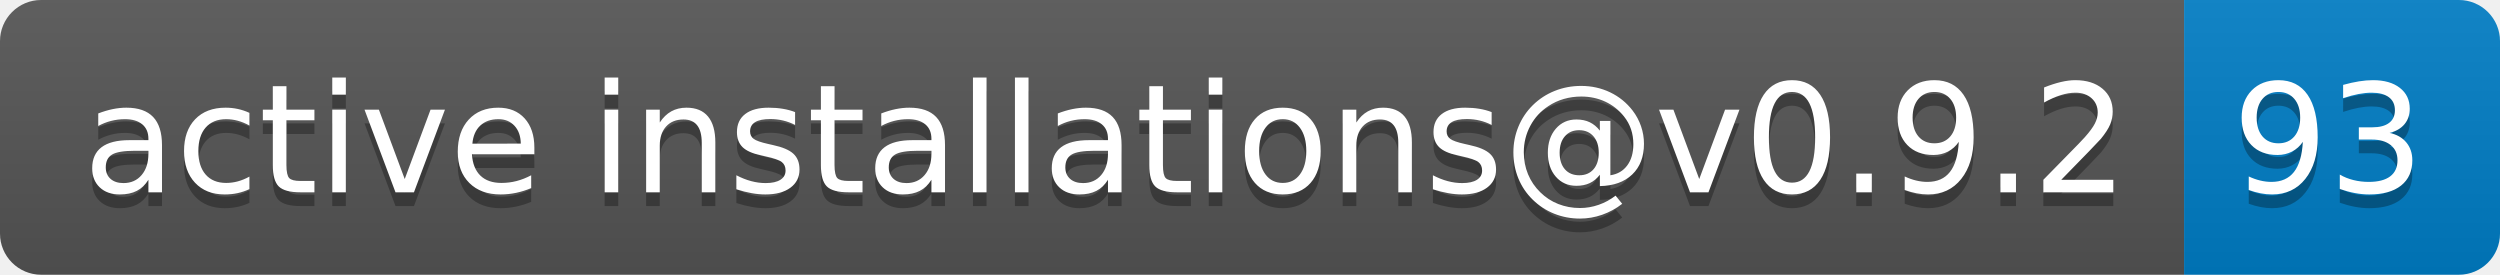
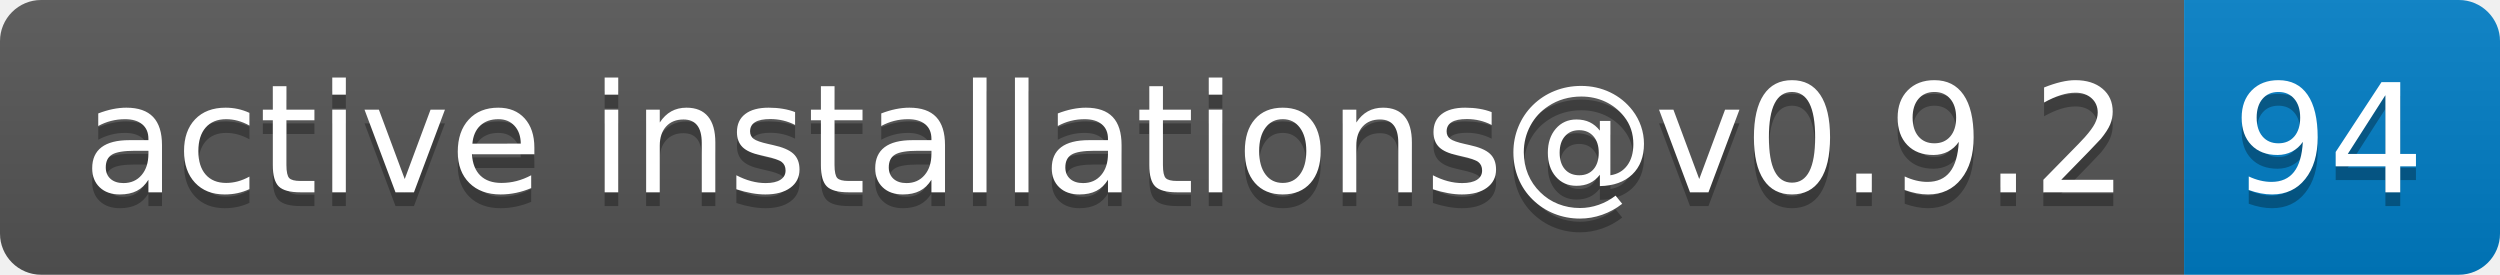
- <svg xmlns="http://www.w3.org/2000/svg" width="182" height="20" role="img" aria-label="active installations@v0.9.2: 93">
+ <svg xmlns="http://www.w3.org/2000/svg" width="182" height="20" role="img" aria-label="active installations@v0.9.2: 94">
  <linearGradient id="s" x2="0" y2="100%">
    <stop offset="0" stop-color="#bbb" stop-opacity=".1" />
    <stop offset="1" stop-opacity=".1" />
  </linearGradient>
  <clipPath id="r">
    <rect width="182" height="20" rx="3" fill="#fff" />
  </clipPath>
  <g clip-path="url(#r)">
    <rect width="159" height="20" fill="#555" />
    <rect x="159" width="23" height="20" fill="#007ec6" />
    <rect width="182" height="20" fill="url(#s)" />
  </g>
  <g fill="#fff" text-anchor="middle" font-family="Verdana,Geneva,DejaVu Sans,sans-serif" text-rendering="geometricPrecision" font-size="110">
    <text aria-hidden="true" x="805" y="150" fill="#010101" fill-opacity=".3" transform="scale(.1)" textLength="1490">active installations@v0.9.2</text>
    <text x="805" y="140" transform="scale(.1)" fill="#fff" textLength="1490">active installations@v0.9.2</text>
-     <text aria-hidden="true" x="1695" y="150" fill="#010101" fill-opacity=".3" transform="scale(.1)" textLength="130">93</text>
-     <text x="1695" y="140" transform="scale(.1)" fill="#fff" textLength="130">93</text>
+     <text aria-hidden="true" x="1695" y="150" fill="#010101" fill-opacity=".3" transform="scale(.1)" textLength="130">94</text>
+     <text x="1695" y="140" transform="scale(.1)" fill="#fff" textLength="130">94</text>
  </g>
</svg>
